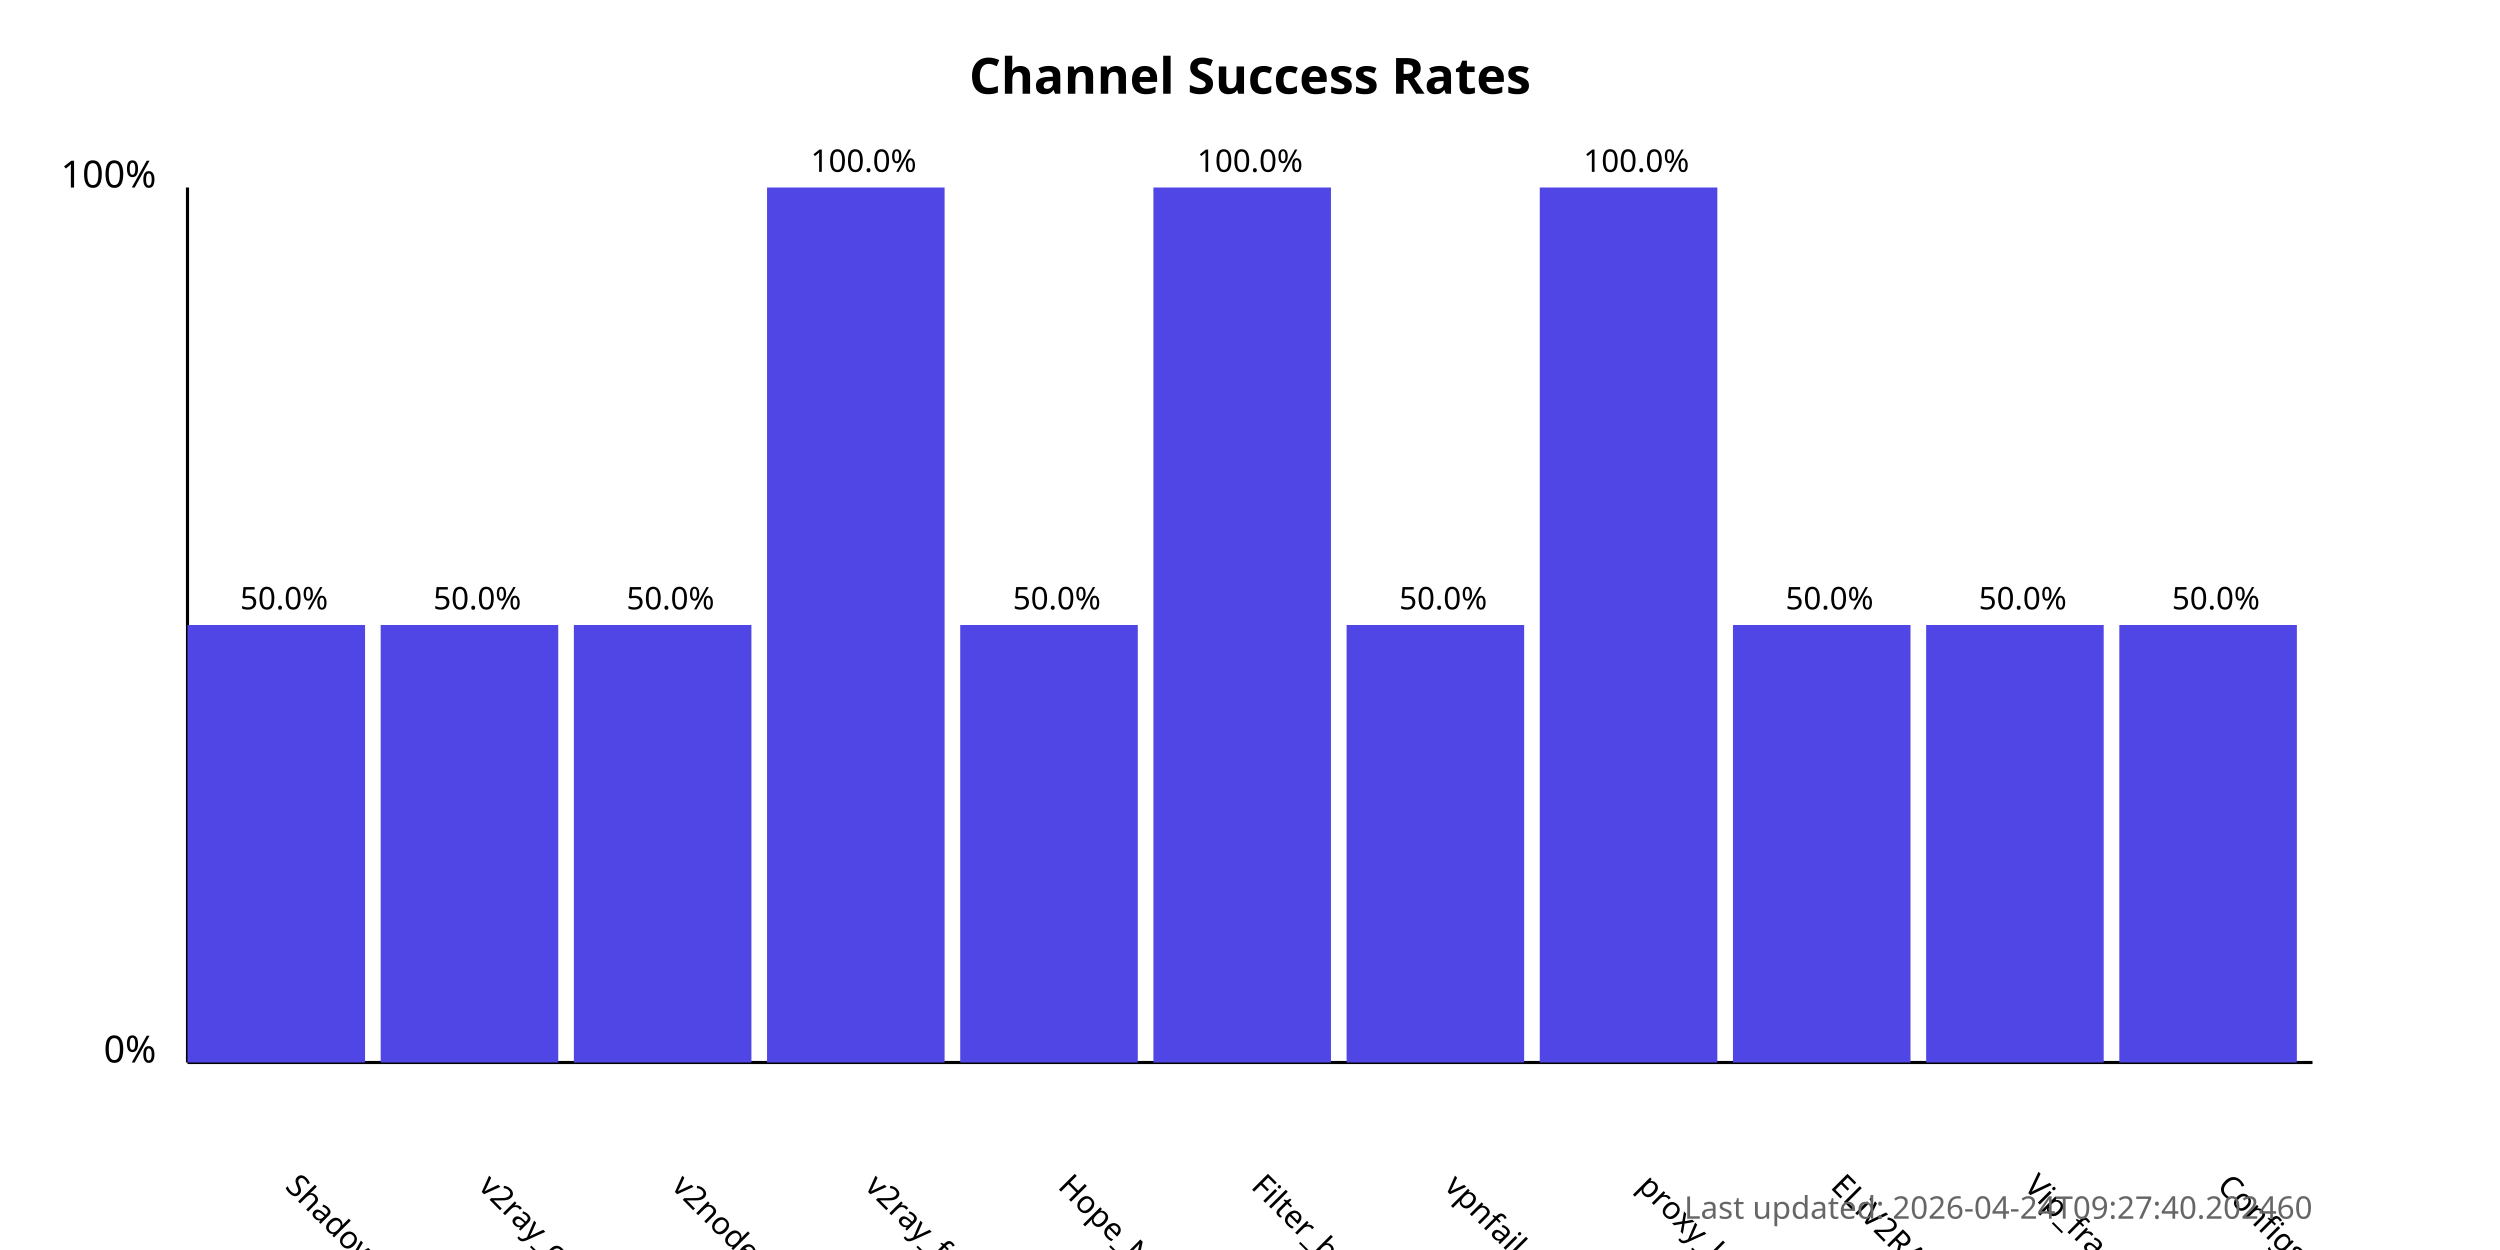
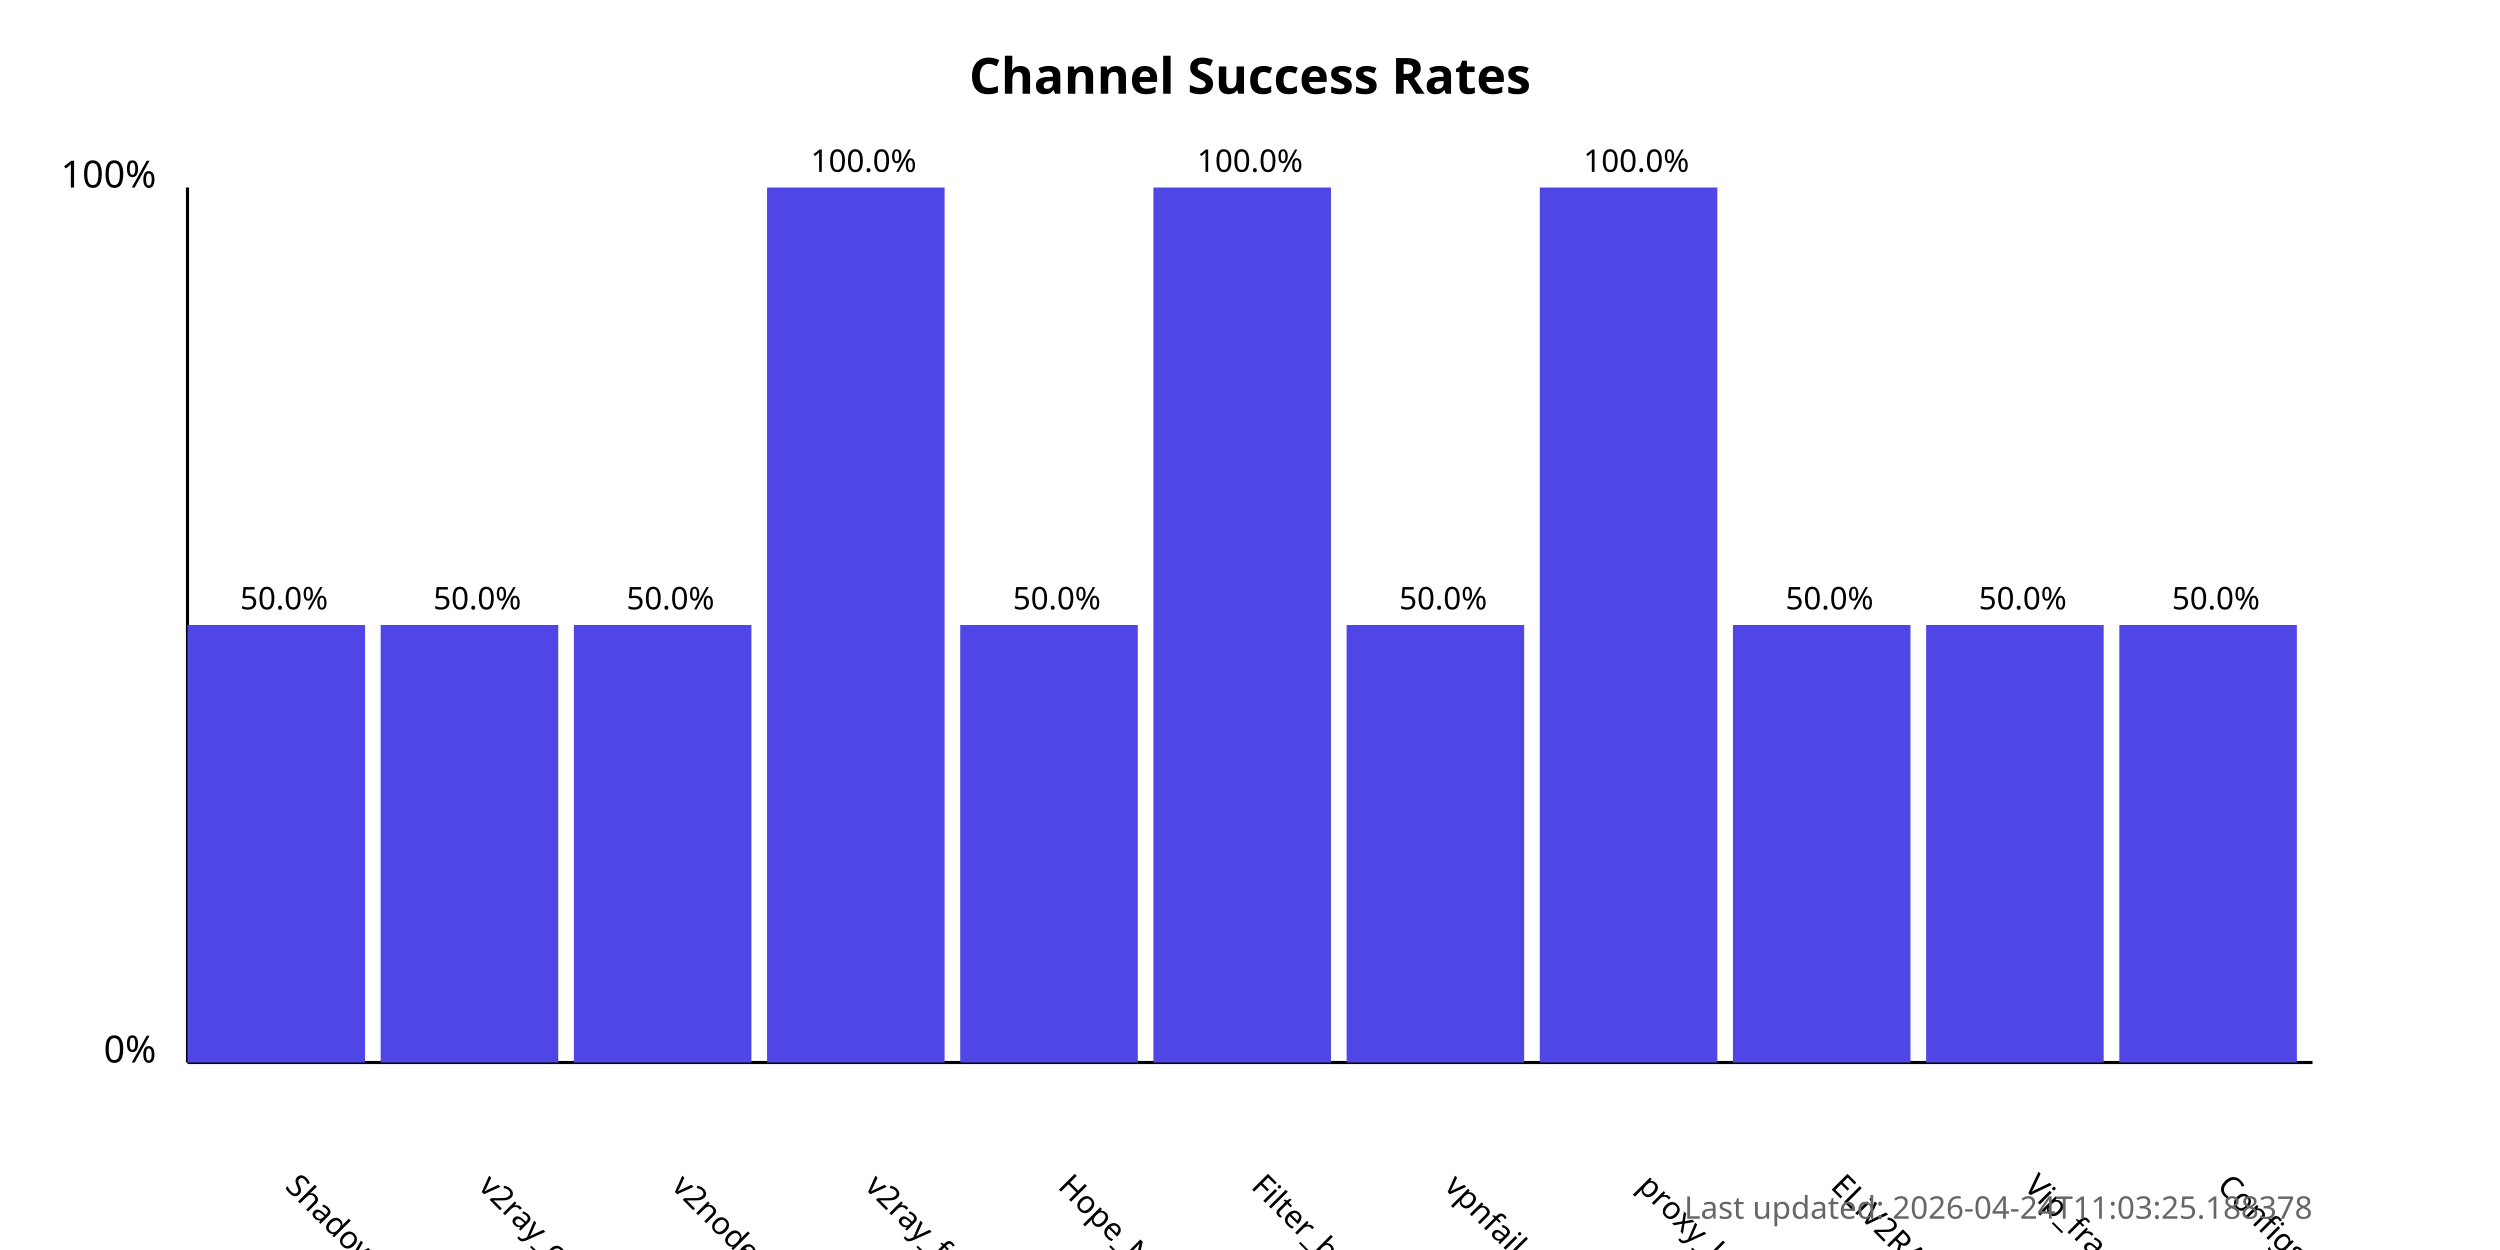
<svg xmlns="http://www.w3.org/2000/svg" width="800" height="400">
  <style>
            .chart-title { font: bold 16px sans-serif; }
            .axis-label { font: 12px sans-serif; }
            .tick-label { font: 10px sans-serif; }
            .bar { fill: #4f46e5; }
            .bar:hover { fill: #6366f1; }
            .timestamp { font: 10px sans-serif; fill: #666; }
        </style>
  <text x="400.0" y="30" text-anchor="middle" class="chart-title">
            Channel Success Rates
        </text>
  <line x1="60" y1="340" x2="60" y2="60" stroke="black" stroke-width="1" />
  <line x1="60" y1="340" x2="740" y2="340" stroke="black" stroke-width="1" />
  <text x="50" y="340" text-anchor="end" class="axis-label">0%</text>
  <text x="50" y="60" text-anchor="end" class="axis-label">100%</text>
  <g>
    <rect x="60" y="200.0" width="56.818" height="140.0" class="bar" />
    <text x="90.909" y="380" transform="rotate(45, 90.90909, 380)" text-anchor="start" class="tick-label">
                ShadowProxy66
            </text>
    <text x="90.909" y="195.0" text-anchor="middle" class="tick-label">
                50.0%
            </text>
  </g>
  <g>
    <rect x="121.818" y="200.0" width="56.818" height="140.0" class="bar" />
    <text x="152.727" y="380" transform="rotate(45, 152.7273, 380)" text-anchor="start" class="tick-label">
                v2ray_configs_pool
            </text>
    <text x="152.727" y="195.0" text-anchor="middle" class="tick-label">
                50.0%
            </text>
  </g>
  <g>
    <rect x="183.636" y="200.0" width="56.818" height="140.0" class="bar" />
    <text x="214.545" y="380" transform="rotate(45, 214.5455, 380)" text-anchor="start" class="tick-label">
                v2nodes
            </text>
    <text x="214.545" y="195.0" text-anchor="middle" class="tick-label">
                50.0%
            </text>
  </g>
  <g>
    <rect x="245.455" y="60.0" width="56.818" height="280.0" class="bar" />
    <text x="276.364" y="380" transform="rotate(45, 276.3636, 380)" text-anchor="start" class="tick-label">
                v2ray_free_conf
            </text>
    <text x="276.364" y="55.0" text-anchor="middle" class="tick-label">
                100.0%
            </text>
  </g>
  <g>
    <rect x="307.273" y="200.0" width="56.818" height="140.0" class="bar" />
    <text x="338.182" y="380" transform="rotate(45, 338.1818, 380)" text-anchor="start" class="tick-label">
                Hope_Net
            </text>
    <text x="338.182" y="195.0" text-anchor="middle" class="tick-label">
                50.0%
            </text>
  </g>
  <g>
    <rect x="369.091" y="60.0" width="56.818" height="280.0" class="bar" />
    <text x="400.0" y="380" transform="rotate(45, 400.0, 380)" text-anchor="start" class="tick-label">
                Filter_breaker
            </text>
    <text x="400.0" y="55.0" text-anchor="middle" class="tick-label">
                100.0%
            </text>
  </g>
  <g>
    <rect x="430.909" y="200.0" width="56.818" height="140.0" class="bar" />
    <text x="461.818" y="380" transform="rotate(45, 461.8182, 380)" text-anchor="start" class="tick-label">
                vpnfail_vless
            </text>
    <text x="461.818" y="195.0" text-anchor="middle" class="tick-label">
                50.0%
            </text>
  </g>
  <g>
    <rect x="492.727" y="60.0" width="56.818" height="280.0" class="bar" />
    <text x="523.636" y="380" transform="rotate(45, 523.6364, 380)" text-anchor="start" class="tick-label">
                proxy_kafee
            </text>
    <text x="523.636" y="55.0" text-anchor="middle" class="tick-label">
                100.0%
            </text>
  </g>
  <g>
    <rect x="554.545" y="200.0" width="56.818" height="140.0" class="bar" />
    <text x="585.455" y="380" transform="rotate(45, 585.4545, 380)" text-anchor="start" class="tick-label">
                ELiV2RAY
            </text>
    <text x="585.455" y="195.0" text-anchor="middle" class="tick-label">
                50.0%
            </text>
  </g>
  <g>
    <rect x="616.364" y="200.0" width="56.818" height="140.0" class="bar" />
    <text x="647.273" y="380" transform="rotate(45, 647.2727, 380)" text-anchor="start" class="tick-label">
                Vip_fragment_v2ray
            </text>
    <text x="647.273" y="195.0" text-anchor="middle" class="tick-label">
                50.0%
            </text>
  </g>
  <g>
    <rect x="678.182" y="200.0" width="56.818" height="140.0" class="bar" />
    <text x="709.091" y="380" transform="rotate(45, 709.0909, 380)" text-anchor="start" class="tick-label">
                ConfigsHubPlus
            </text>
    <text x="709.091" y="195.0" text-anchor="middle" class="tick-label">
                50.0%
            </text>
  </g>
  <text x="740" y="390" text-anchor="end" class="timestamp">
-             Last updated: 2026-04-24T09:27:40.202460
+             Last updated: 2026-04-24T11:03:25.188378
        </text>
</svg>
